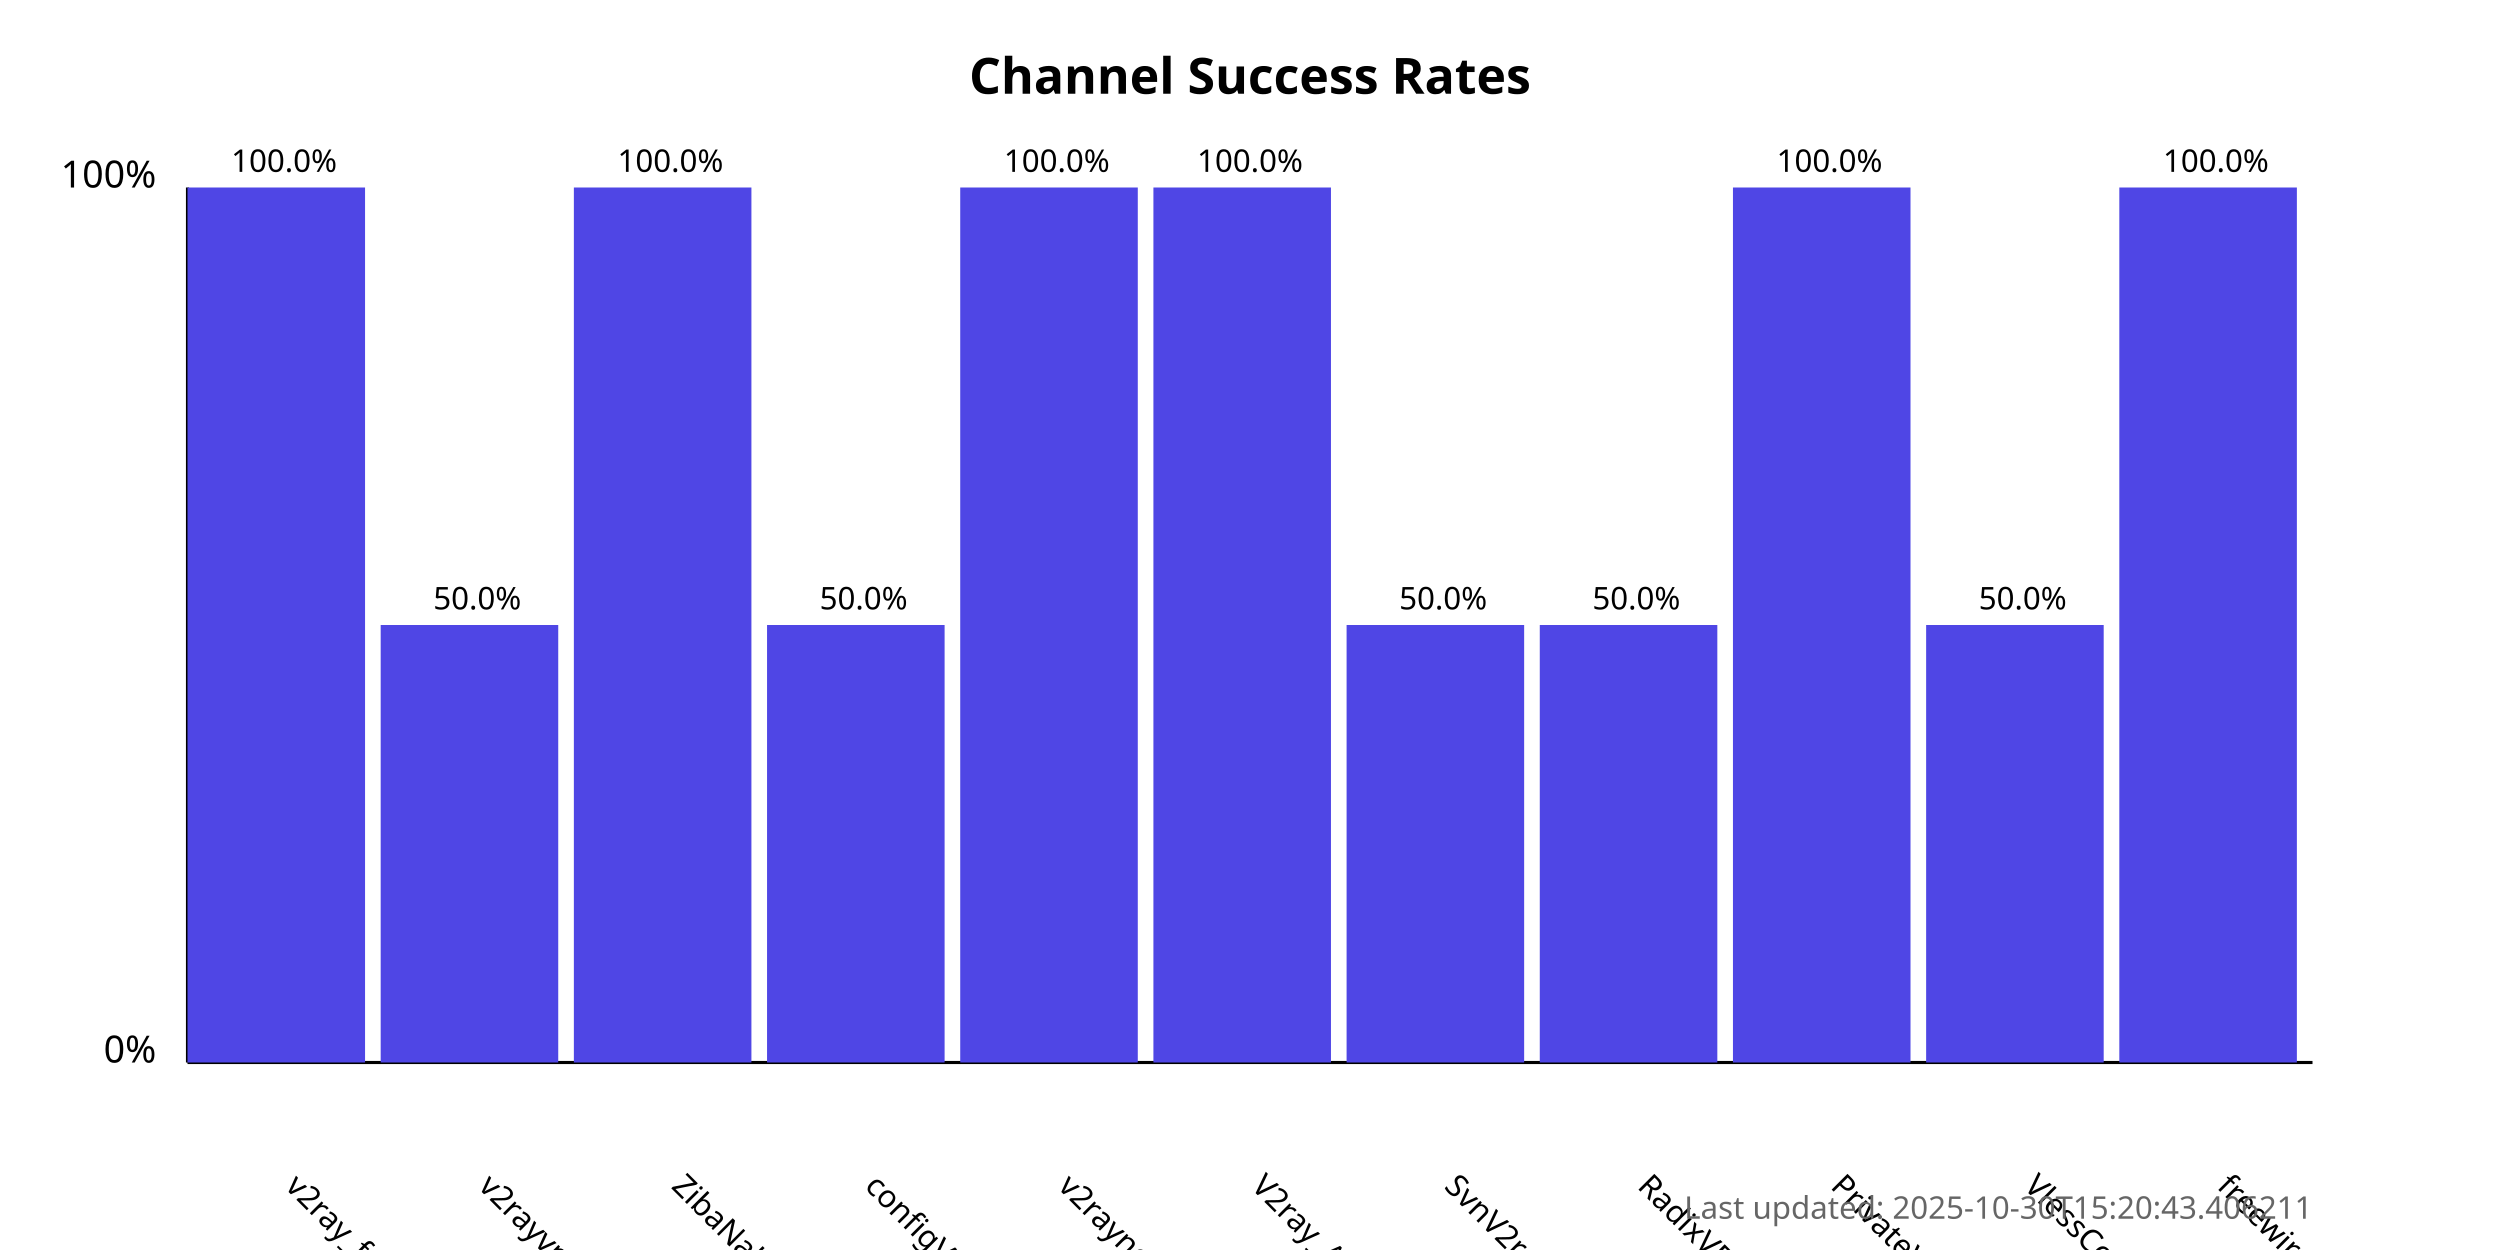
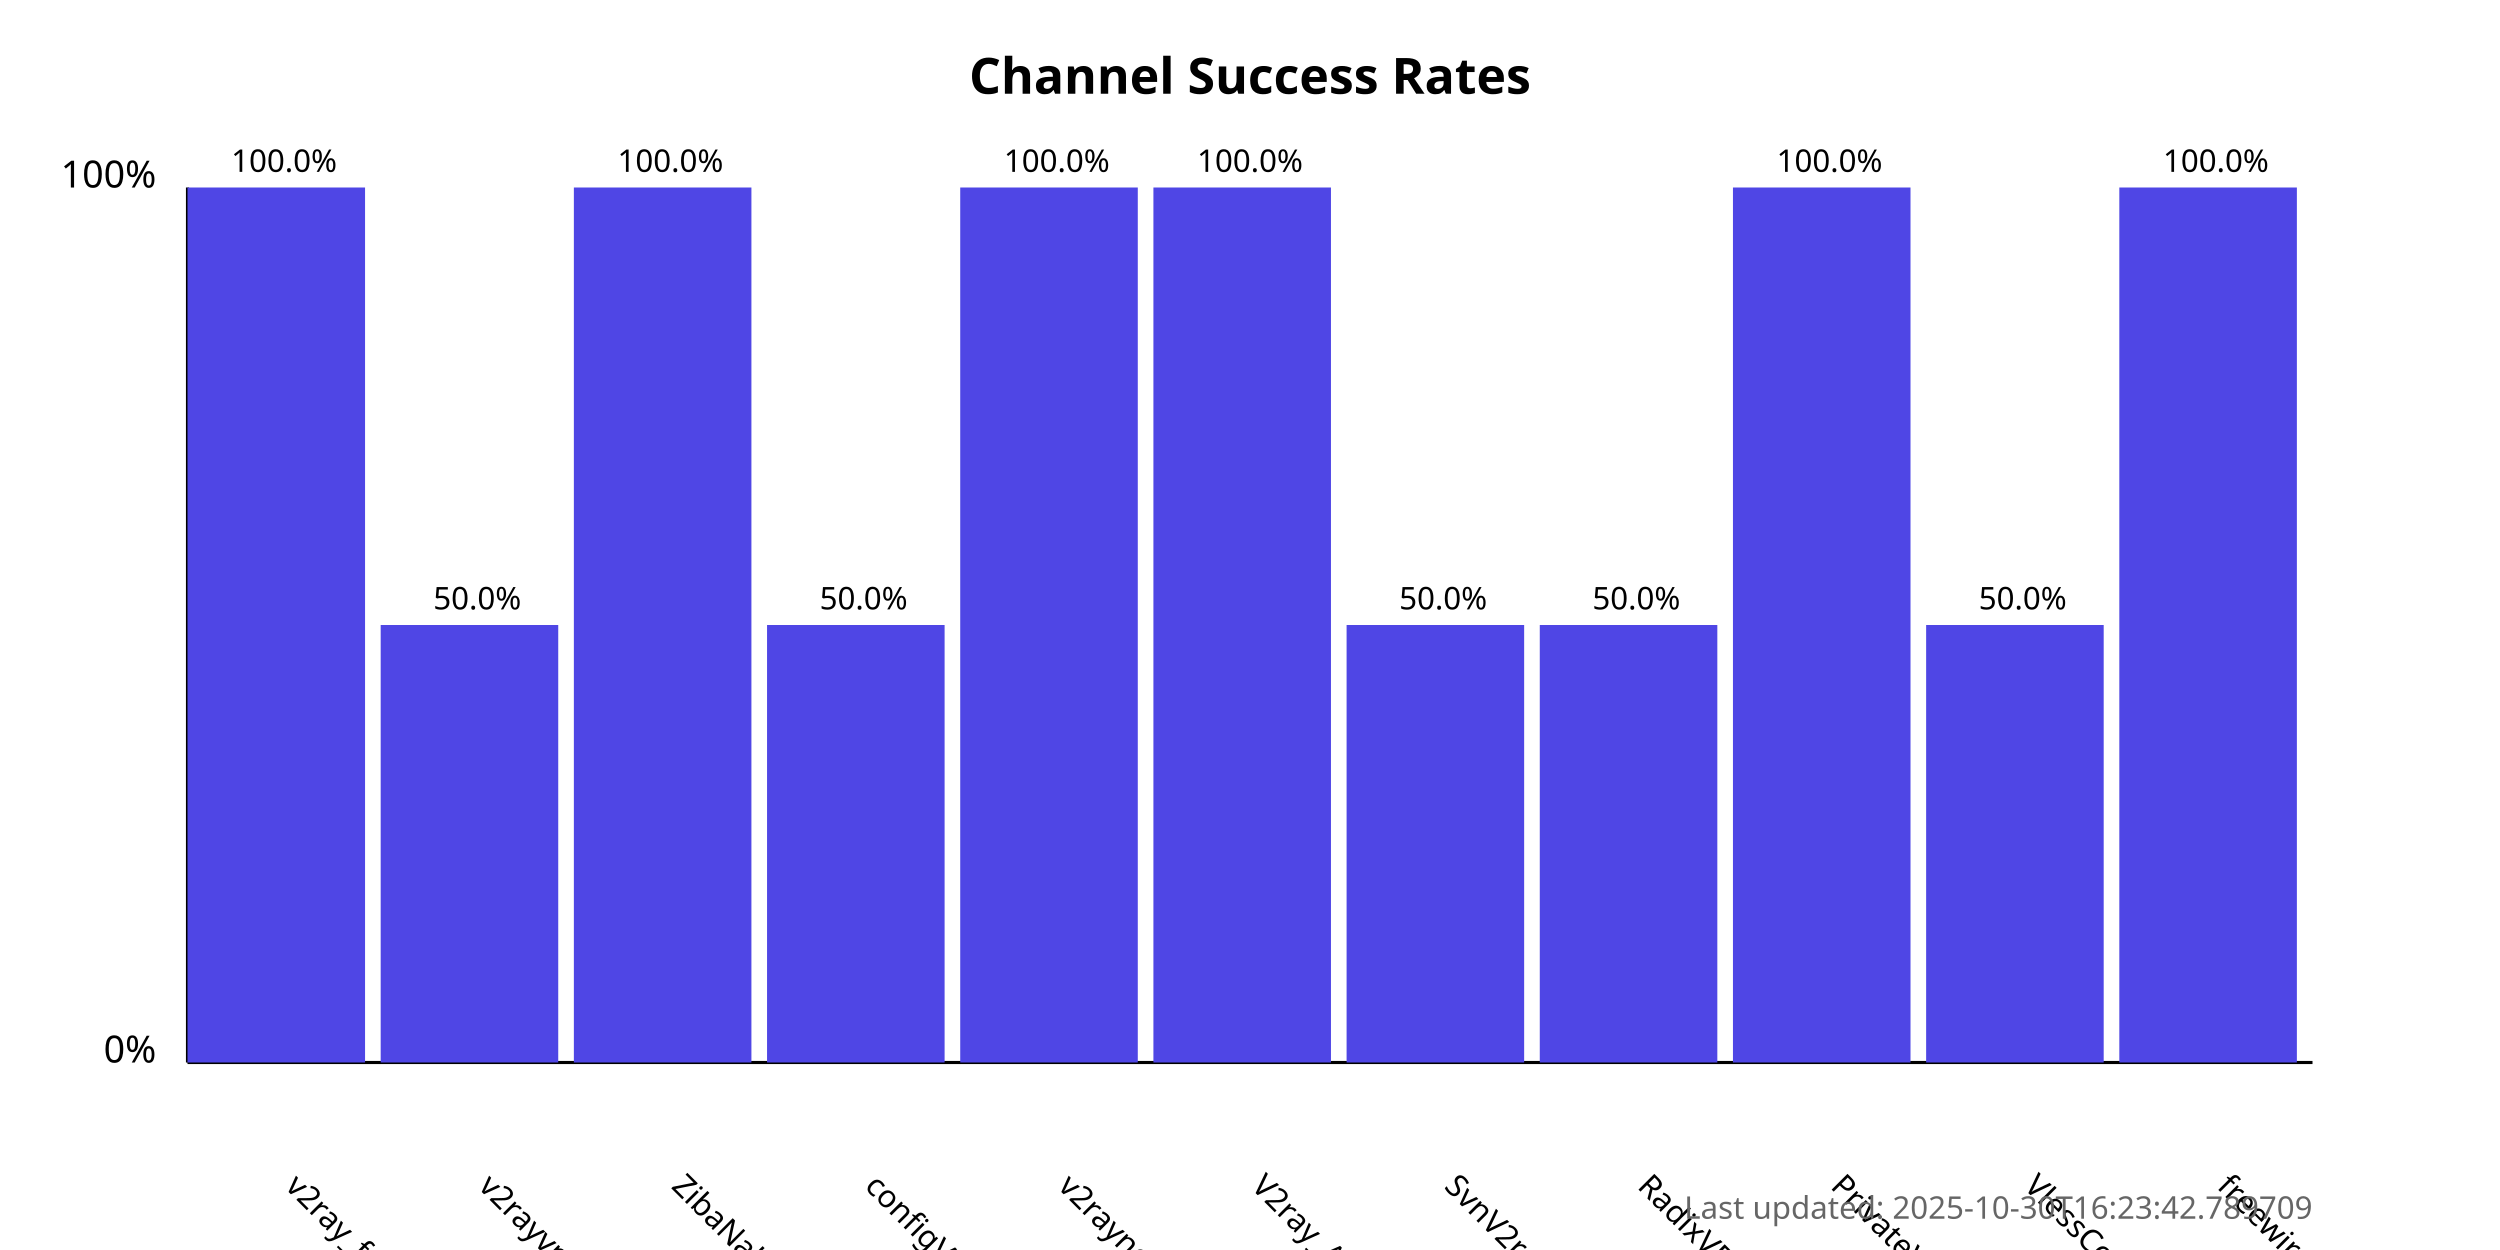
<svg xmlns="http://www.w3.org/2000/svg" width="800" height="400">
  <style>
            .chart-title { font: bold 16px sans-serif; }
            .axis-label { font: 12px sans-serif; }
            .tick-label { font: 10px sans-serif; }
            .bar { fill: #4f46e5; }
            .bar:hover { fill: #6366f1; }
            .timestamp { font: 10px sans-serif; fill: #666; }
        </style>
  <text x="400.0" y="30" text-anchor="middle" class="chart-title">
            Channel Success Rates
        </text>
  <line x1="60" y1="340" x2="60" y2="60" stroke="black" stroke-width="1" />
  <line x1="60" y1="340" x2="740" y2="340" stroke="black" stroke-width="1" />
  <text x="50" y="340" text-anchor="end" class="axis-label">0%</text>
  <text x="50" y="60" text-anchor="end" class="axis-label">100%</text>
  <g>
    <rect x="60" y="60.0" width="56.818" height="280.0" class="bar" />
    <text x="90.909" y="380" transform="rotate(45, 90.90909, 380)" text-anchor="start" class="tick-label">
                v2ray_free_conf
            </text>
    <text x="90.909" y="55.0" text-anchor="middle" class="tick-label">
                100.0%
            </text>
  </g>
  <g>
    <rect x="121.818" y="200.0" width="56.818" height="140.0" class="bar" />
    <text x="152.727" y="380" transform="rotate(45, 152.7273, 380)" text-anchor="start" class="tick-label">
                v2rayvpno
            </text>
    <text x="152.727" y="195.0" text-anchor="middle" class="tick-label">
                50.0%
            </text>
  </g>
  <g>
    <rect x="183.636" y="60.0" width="56.818" height="280.0" class="bar" />
    <text x="214.545" y="380" transform="rotate(45, 214.5455, 380)" text-anchor="start" class="tick-label">
                ZibaNabz
            </text>
    <text x="214.545" y="55.0" text-anchor="middle" class="tick-label">
                100.0%
            </text>
  </g>
  <g>
    <rect x="245.455" y="200.0" width="56.818" height="140.0" class="bar" />
    <text x="276.364" y="380" transform="rotate(45, 276.3636, 380)" text-anchor="start" class="tick-label">
                configV2rayForFree
            </text>
    <text x="276.364" y="195.0" text-anchor="middle" class="tick-label">
                50.0%
            </text>
  </g>
  <g>
    <rect x="307.273" y="60.0" width="56.818" height="280.0" class="bar" />
    <text x="338.182" y="380" transform="rotate(45, 338.1818, 380)" text-anchor="start" class="tick-label">
                v2rayngvpn
            </text>
    <text x="338.182" y="55.0" text-anchor="middle" class="tick-label">
                100.0%
            </text>
  </g>
  <g>
    <rect x="369.091" y="60.0" width="56.818" height="280.0" class="bar" />
    <text x="400.0" y="380" transform="rotate(45, 400.0, 380)" text-anchor="start" class="tick-label">
                V2ray_Alpha
            </text>
    <text x="400.0" y="55.0" text-anchor="middle" class="tick-label">
                100.0%
            </text>
  </g>
  <g>
    <rect x="430.909" y="200.0" width="56.818" height="140.0" class="bar" />
    <text x="461.818" y="380" transform="rotate(45, 461.8182, 380)" text-anchor="start" class="tick-label">
                SvnV2ray
            </text>
    <text x="461.818" y="195.0" text-anchor="middle" class="tick-label">
                50.0%
            </text>
  </g>
  <g>
    <rect x="492.727" y="200.0" width="56.818" height="140.0" class="bar" />
    <text x="523.636" y="380" transform="rotate(45, 523.6364, 380)" text-anchor="start" class="tick-label">
                RadixVPN
            </text>
    <text x="523.636" y="195.0" text-anchor="middle" class="tick-label">
                50.0%
            </text>
  </g>
  <g>
    <rect x="554.545" y="60.0" width="56.818" height="280.0" class="bar" />
    <text x="585.455" y="380" transform="rotate(45, 585.4545, 380)" text-anchor="start" class="tick-label">
                PrivateVPNs
            </text>
    <text x="585.455" y="55.0" text-anchor="middle" class="tick-label">
                100.0%
            </text>
  </g>
  <g>
    <rect x="616.364" y="200.0" width="56.818" height="140.0" class="bar" />
    <text x="647.273" y="380" transform="rotate(45, 647.2727, 380)" text-anchor="start" class="tick-label">
                VlessConfig
            </text>
    <text x="647.273" y="195.0" text-anchor="middle" class="tick-label">
                50.0%
            </text>
  </g>
  <g>
    <rect x="678.182" y="60.0" width="56.818" height="280.0" class="bar" />
    <text x="709.091" y="380" transform="rotate(45, 709.0909, 380)" text-anchor="start" class="tick-label">
                freewireguard
            </text>
    <text x="709.091" y="55.0" text-anchor="middle" class="tick-label">
                100.0%
            </text>
  </g>
  <text x="740" y="390" text-anchor="end" class="timestamp">
-             Last updated: 2025-10-30T15:20:43.406211
+             Last updated: 2025-10-30T16:23:42.789709
        </text>
</svg>
